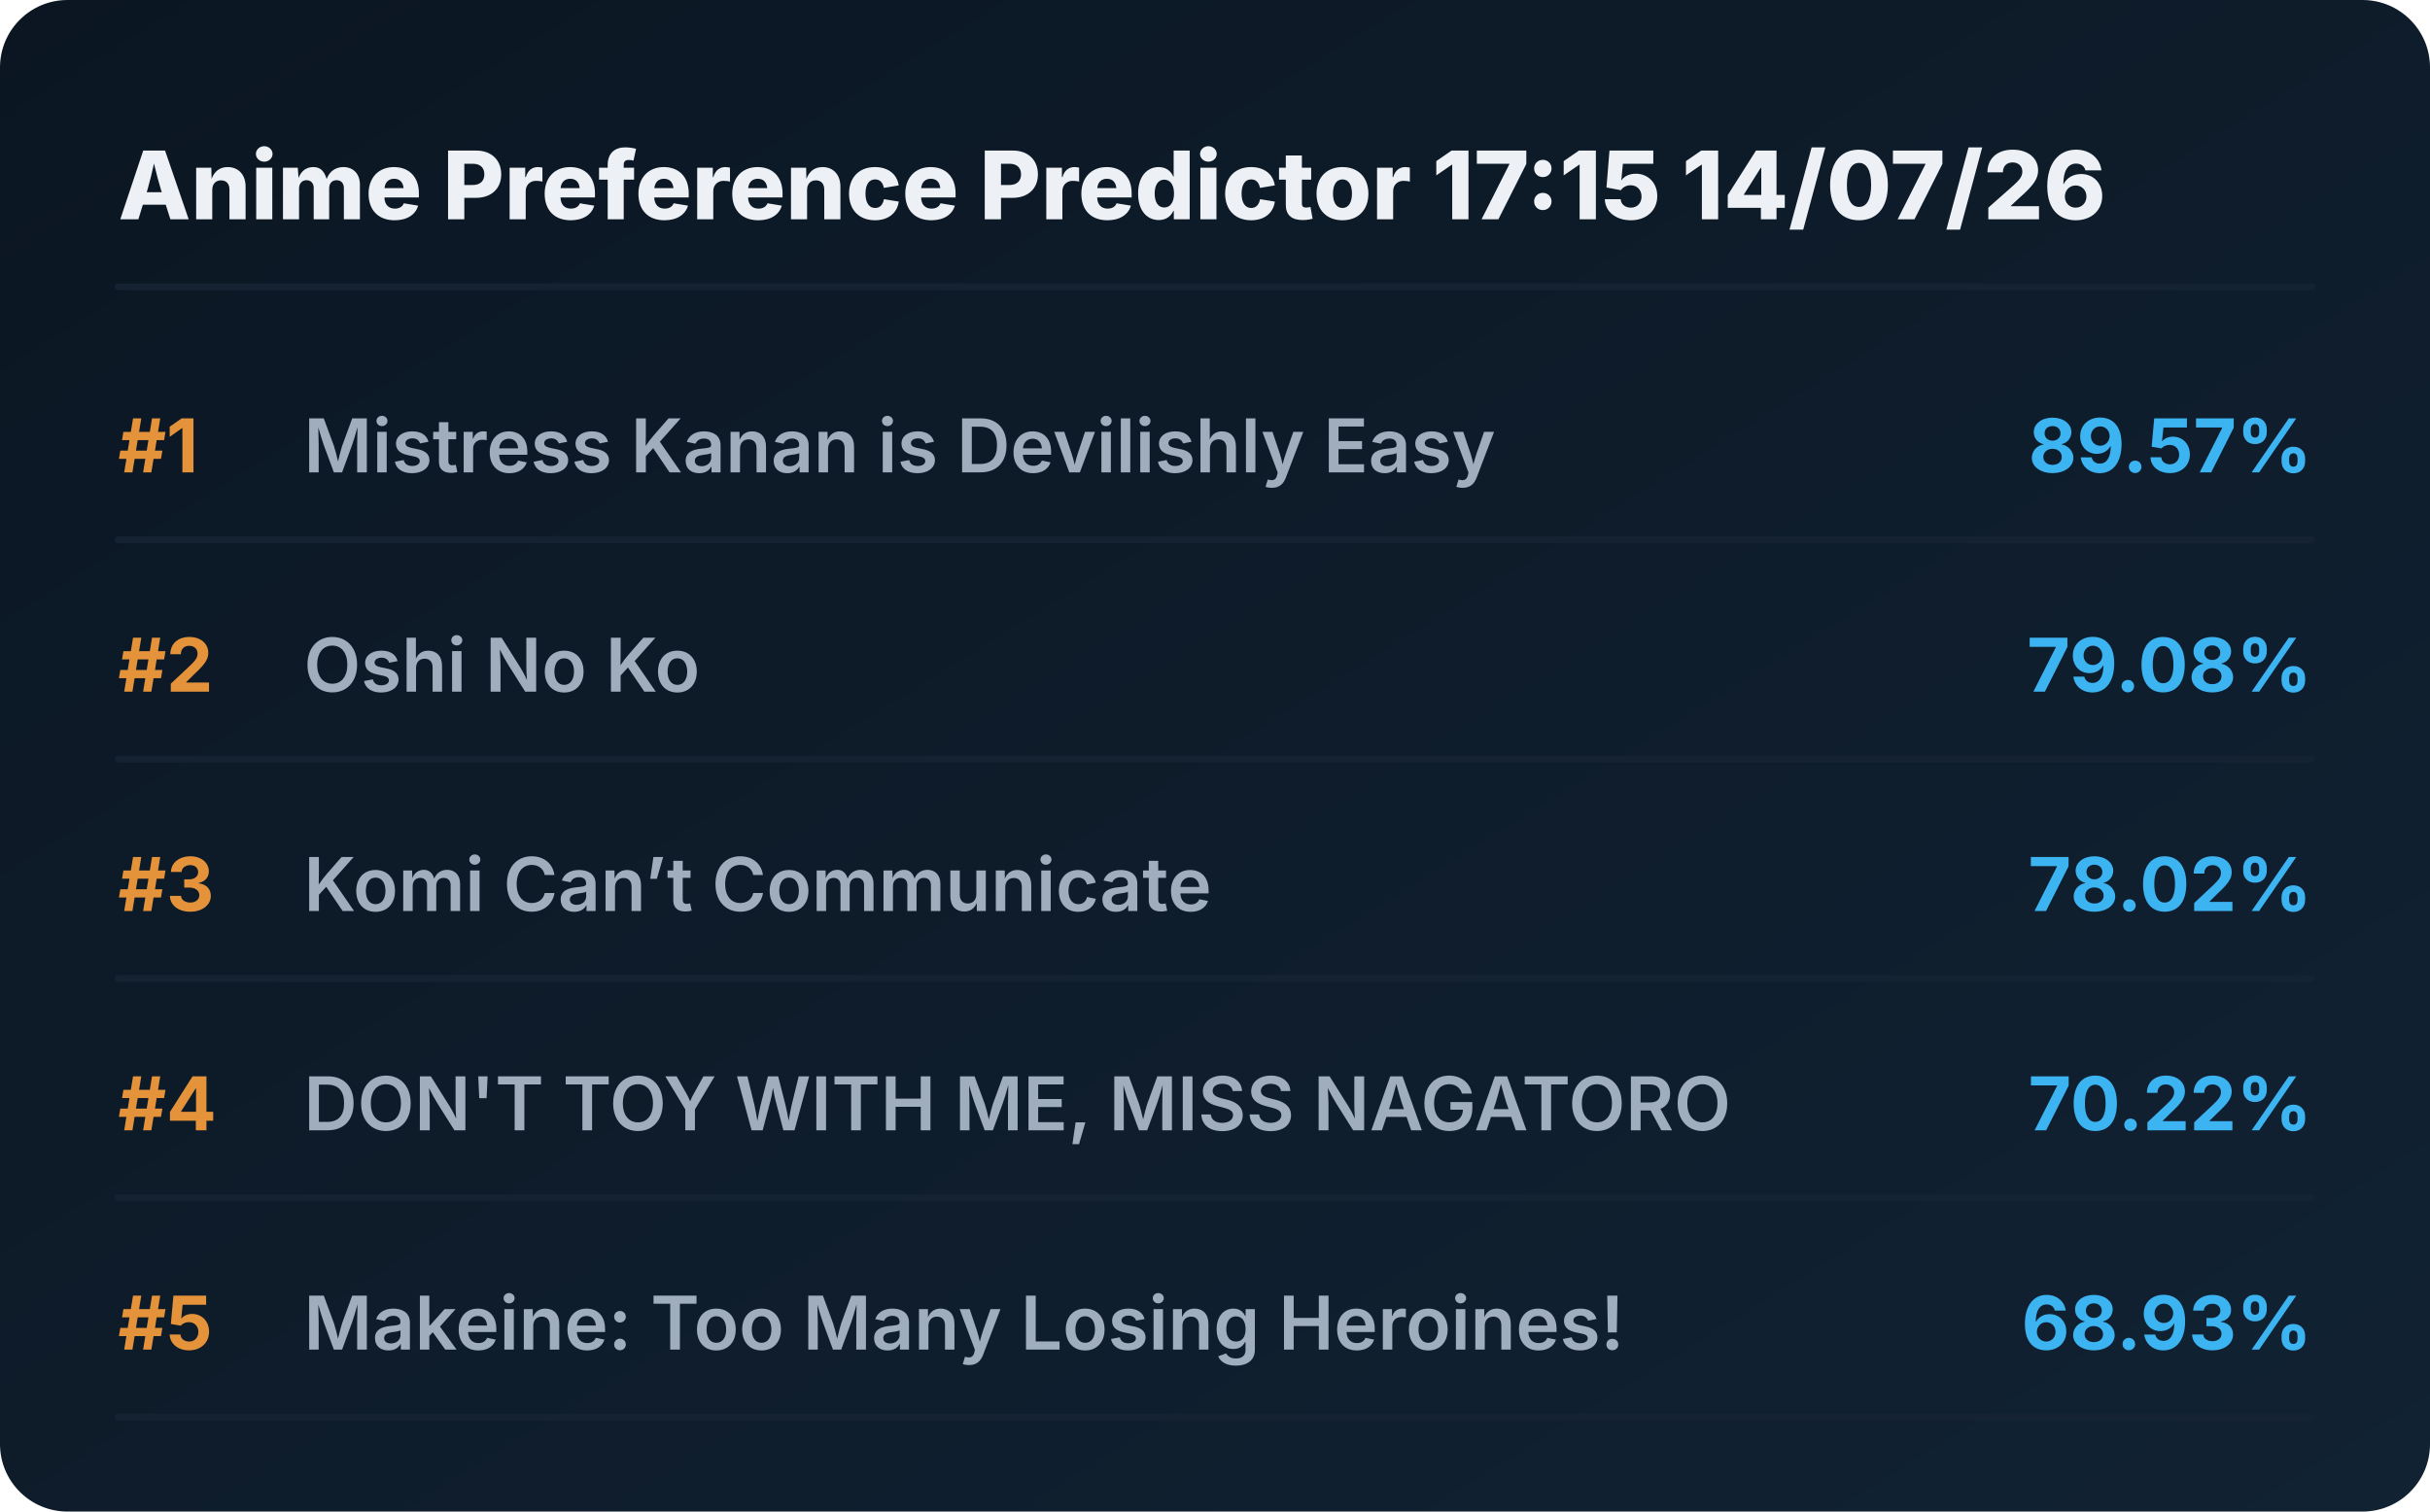
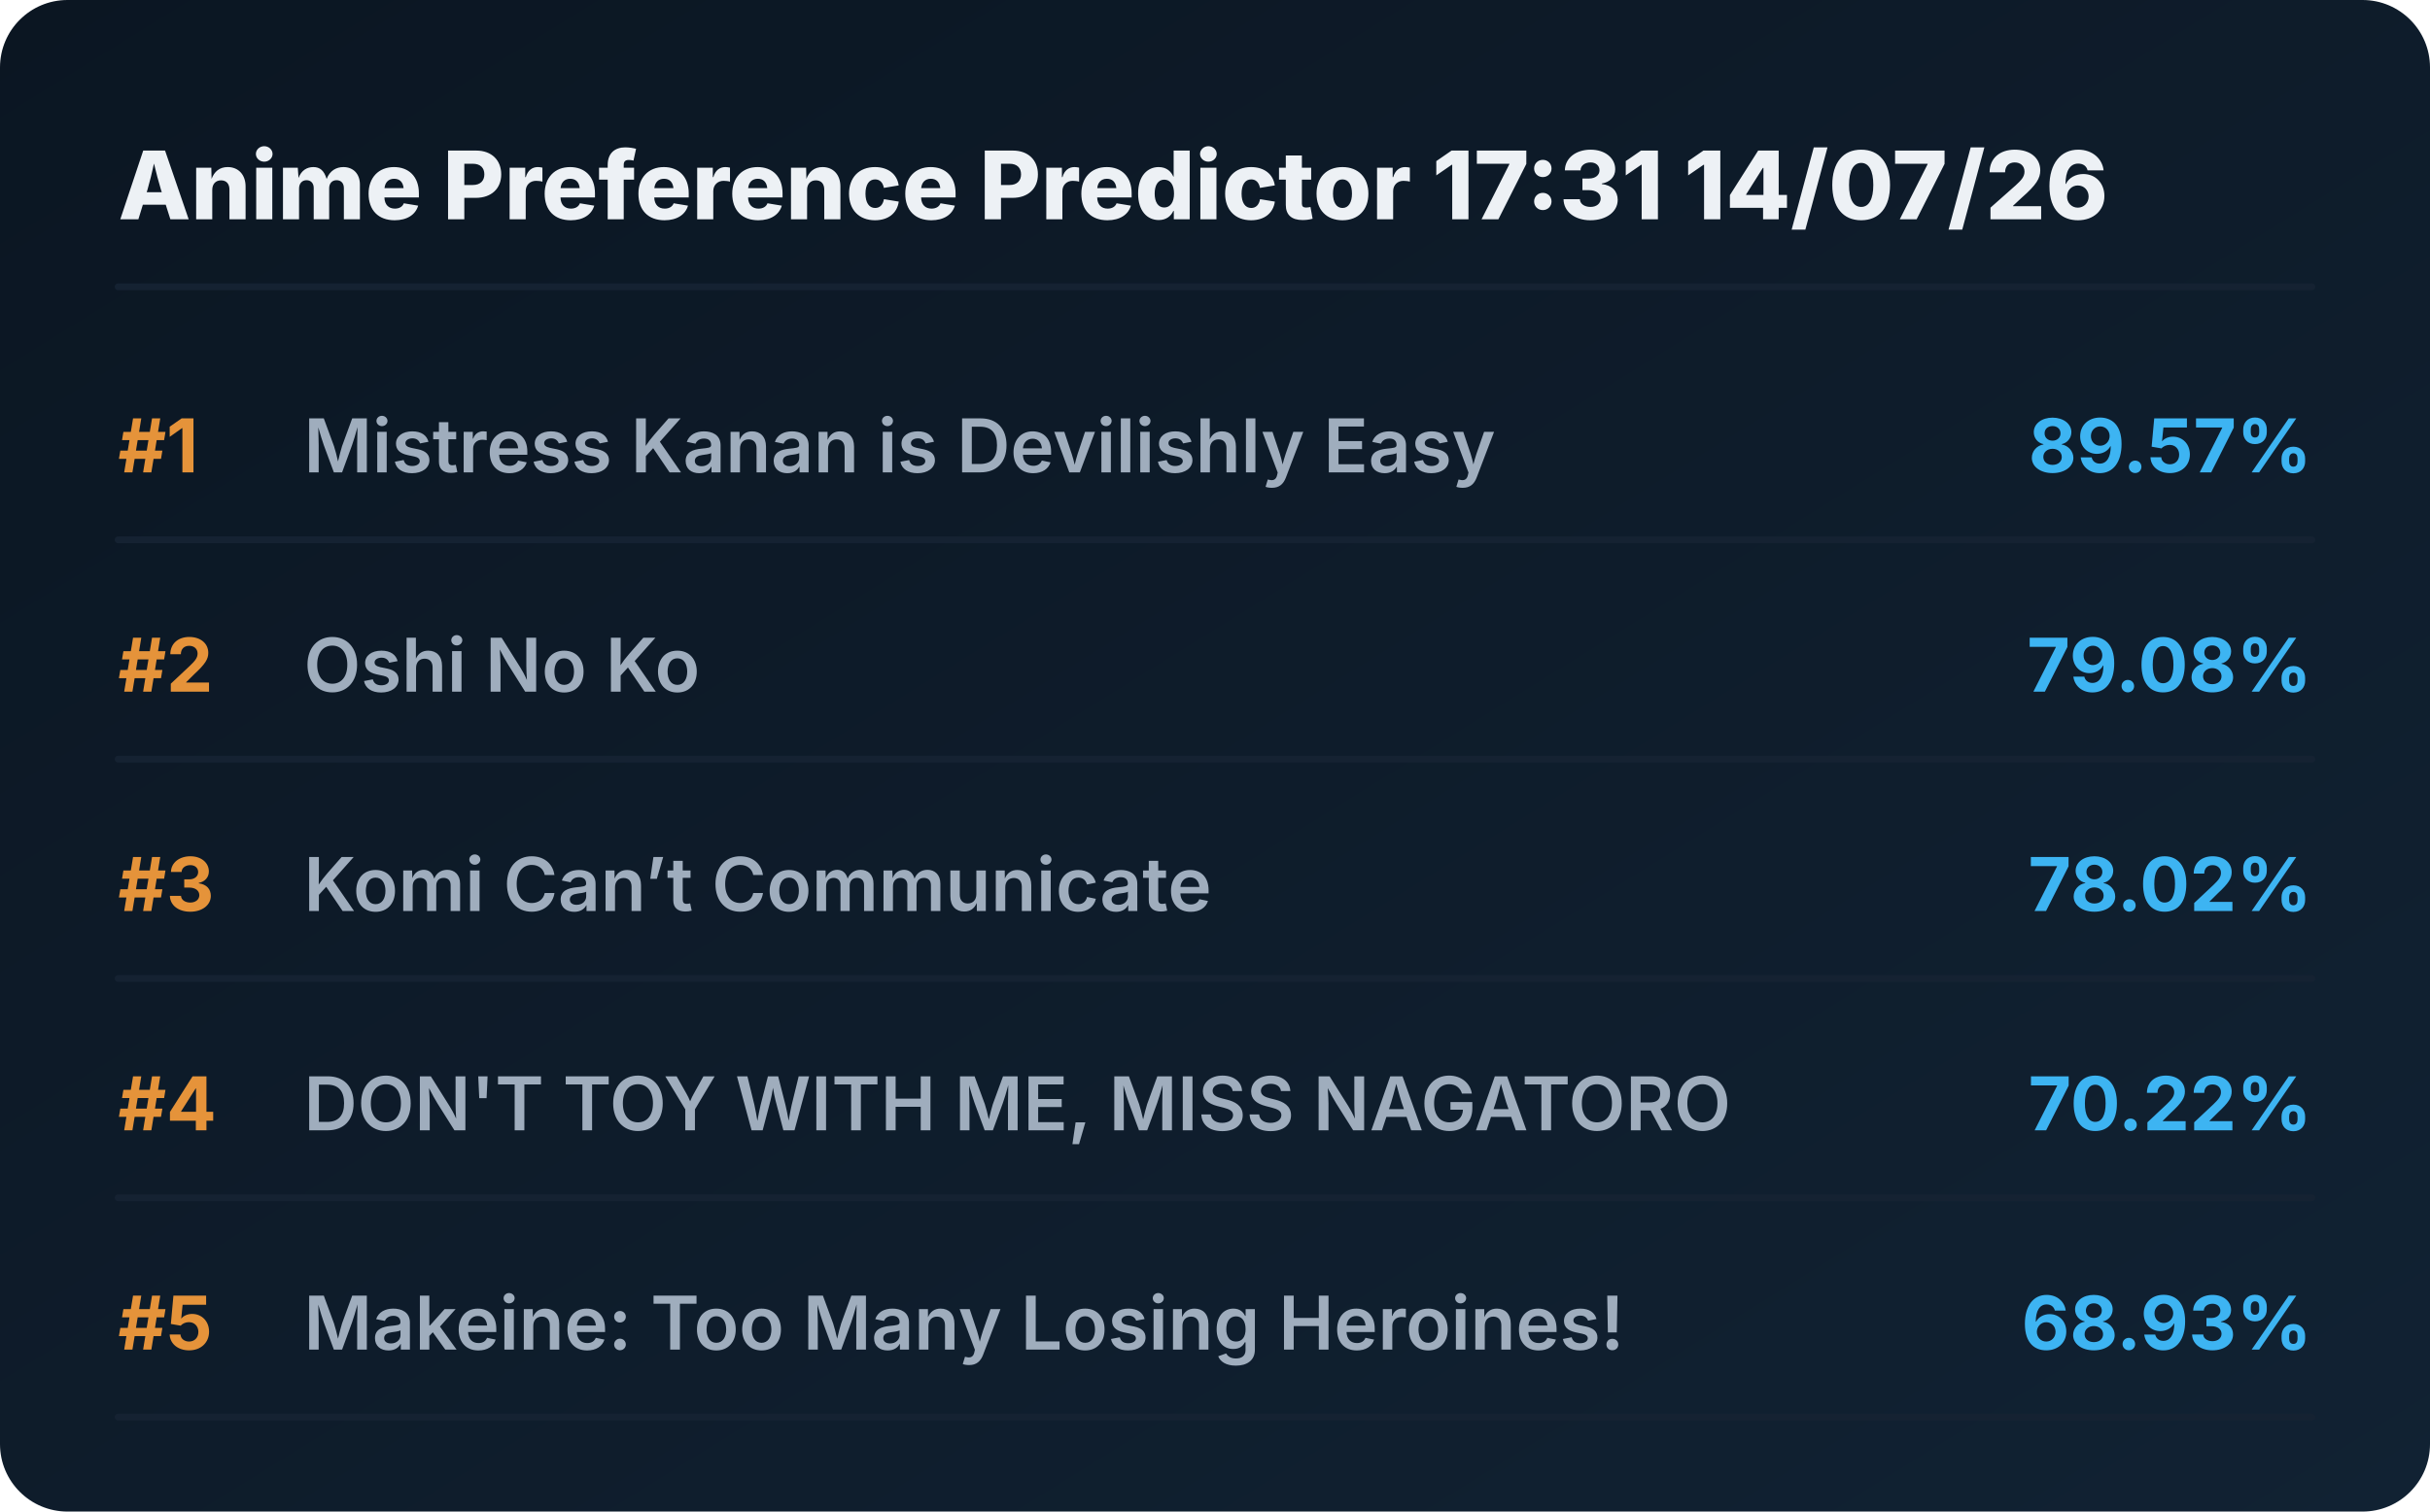
<svg xmlns="http://www.w3.org/2000/svg" viewBox="0 0 720 448" preserveAspectRatio="xMidYMid meet" style="width: 100%; height: auto; max-width: 720px;">
  <defs>
    <linearGradient id="boxGrad" x1="0%" y1="0%" x2="100%" y2="100%">
      <stop offset="0%" stop-color="#0b1622" />
      <stop offset="100%" stop-color="#112233" />
    </linearGradient>
    <clipPath id="titleClip">
      <rect x="90" y="0" width="510" height="100%" />
    </clipPath>
  </defs>
  <style>
    .bg { fill: url(#boxGrad); rx: 20px; }
    .header { font-family: 'Overpass', 'Inter', system-ui, sans-serif; font-weight: 800; font-size: 28px; fill: #edf1f5; }
    .rank { font-family: 'Overpass', 'Inter', system-ui, sans-serif; font-weight: 700; font-size: 22px; fill: #e5933a; }
    .title { font-family: 'Overpass', 'Inter', system-ui, sans-serif; font-weight: 600; font-size: 22px; fill: #9fadbd; }
    .score { font-family: 'Overpass', 'Inter', system-ui, sans-serif; font-weight: 700; font-size: 22px; fill: #3db4f2; }
    .line { stroke: #152232; stroke-width: 2; stroke-linecap: round; }
  </style>
  <rect class="bg" width="720" height="448" />
-   <text x="35" y="65" class="header">Anime Preference Predictor 17:15 14/07/26</text>
+   <text x="35" y="65" class="header">Anime Preference Predictor 17:31 14/07/26</text>
  <line x1="35" y1="85" x2="685" y2="85" class="line" />
  <g transform="translate(0, 0)">
    <text x="35" y="140" class="rank">#1</text>
    <text x="90" y="140" class="title">Mistress Kanan is Devilishly Easy</text>
    <text x="685" y="140" class="score" text-anchor="end">89.57%</text>
    <line x1="35" y1="160" x2="685" y2="160" class="line" />
  </g>
  <g transform="translate(0, 65)">
    <text x="35" y="140" class="rank">#2</text>
    <text x="90" y="140" class="title">Oshi No Ko</text>
    <text x="685" y="140" class="score" text-anchor="end">79.08%</text>
    <line x1="35" y1="160" x2="685" y2="160" class="line" />
  </g>
  <g transform="translate(0, 130)">
    <text x="35" y="140" class="rank">#3</text>
    <text x="90" y="140" class="title">Komi Can’t Communicate</text>
    <text x="685" y="140" class="score" text-anchor="end">78.02%</text>
    <line x1="35" y1="160" x2="685" y2="160" class="line" />
  </g>
  <g transform="translate(0, 195)">
    <text x="35" y="140" class="rank">#4</text>
    <text x="90" y="140" class="title">DON'T TOY WITH ME, MISS NAGATORO</text>
    <text x="685" y="140" class="score" text-anchor="end">70.22%</text>
    <line x1="35" y1="160" x2="685" y2="160" class="line" />
  </g>
  <g transform="translate(0, 260)">
    <text x="35" y="140" class="rank">#5</text>
    <text x="90" y="140" class="title">Makeine: Too Many Losing Heroines!</text>
    <text x="685" y="140" class="score" text-anchor="end">68.93%</text>
    <line x1="35" y1="160" x2="685" y2="160" class="line" />
  </g>
</svg>
